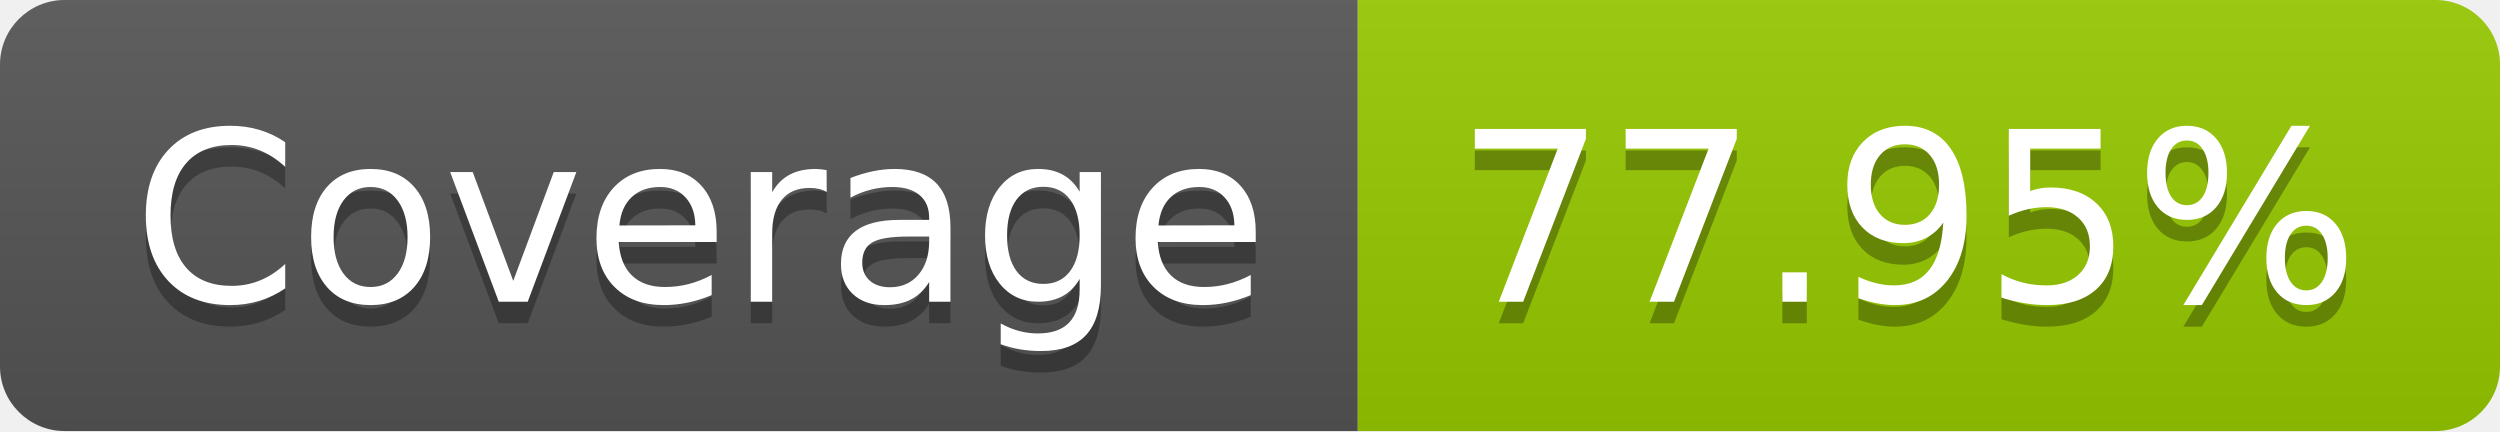
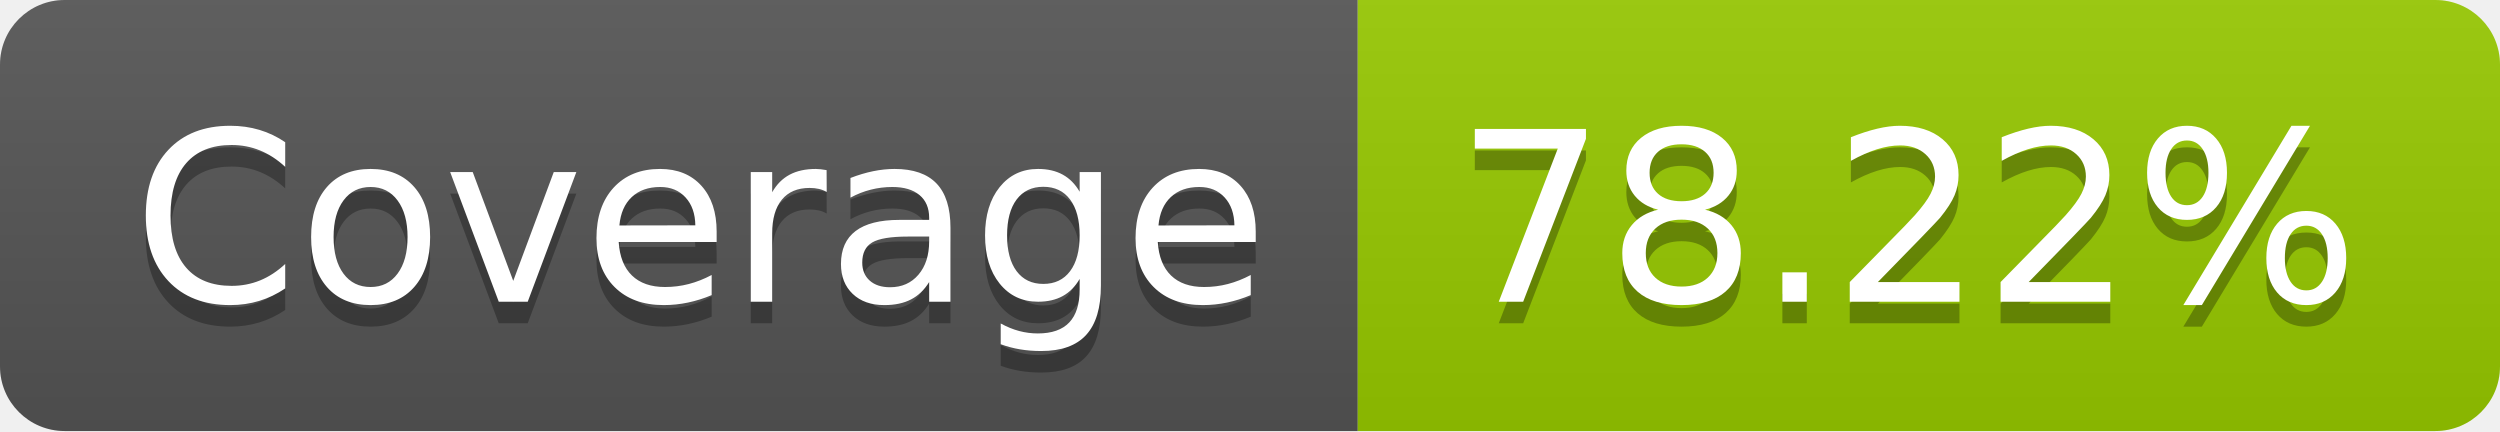
- <svg xmlns="http://www.w3.org/2000/svg" width="116" height="20" role="img" aria-label="Coverage: 77.95%">
+ <svg xmlns="http://www.w3.org/2000/svg" width="116" height="20" role="img" aria-label="Coverage: 78.22%">
  <linearGradient id="s" x2="0" y2="100%">
    <stop offset="0" stop-color="#bbb" stop-opacity=".1" />
    <stop offset="1" stop-opacity=".1" />
  </linearGradient>
  <clipPath id="r">
    <rect width="116" height="20" rx="3" fill="#fff" />
  </clipPath>
  <g clip-path="url(#r)">
    <rect width="63" height="20" fill="#555" />
    <rect x="63" width="53" height="20" fill="#97ca00" />
    <rect width="116" height="20" fill="url(#s)" />
  </g>
  <g fill="#fff" text-anchor="middle" font-family="Verdana,Geneva,DejaVu Sans,sans-serif" text-rendering="geometricPrecision" font-size="110">
    <text aria-hidden="true" x="325" y="150" fill="#010101" fill-opacity=".3" transform="scale(.1)" textLength="530">Coverage</text>
    <text x="325" y="140" transform="scale(.1)" fill="#fff" textLength="530">Coverage</text>
-     <text aria-hidden="true" x="885" y="150" fill="#010101" fill-opacity=".3" transform="scale(.1)" textLength="430">77.95%</text>
-     <text x="885" y="140" transform="scale(.1)" fill="#fff" textLength="430">77.95%</text>
+     <text aria-hidden="true" x="885" y="150" fill="#010101" fill-opacity=".3" transform="scale(.1)" textLength="430">78.22%</text>
+     <text x="885" y="140" transform="scale(.1)" fill="#fff" textLength="430">78.22%</text>
  </g>
</svg>
